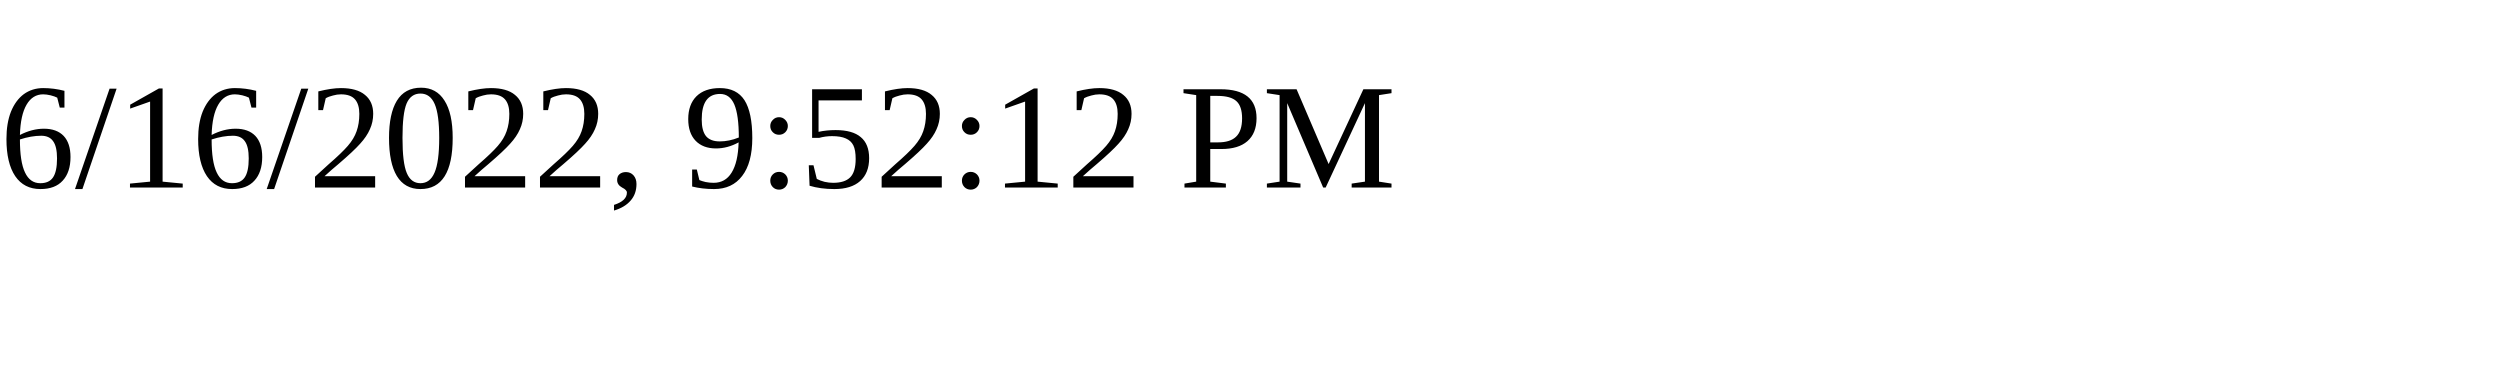
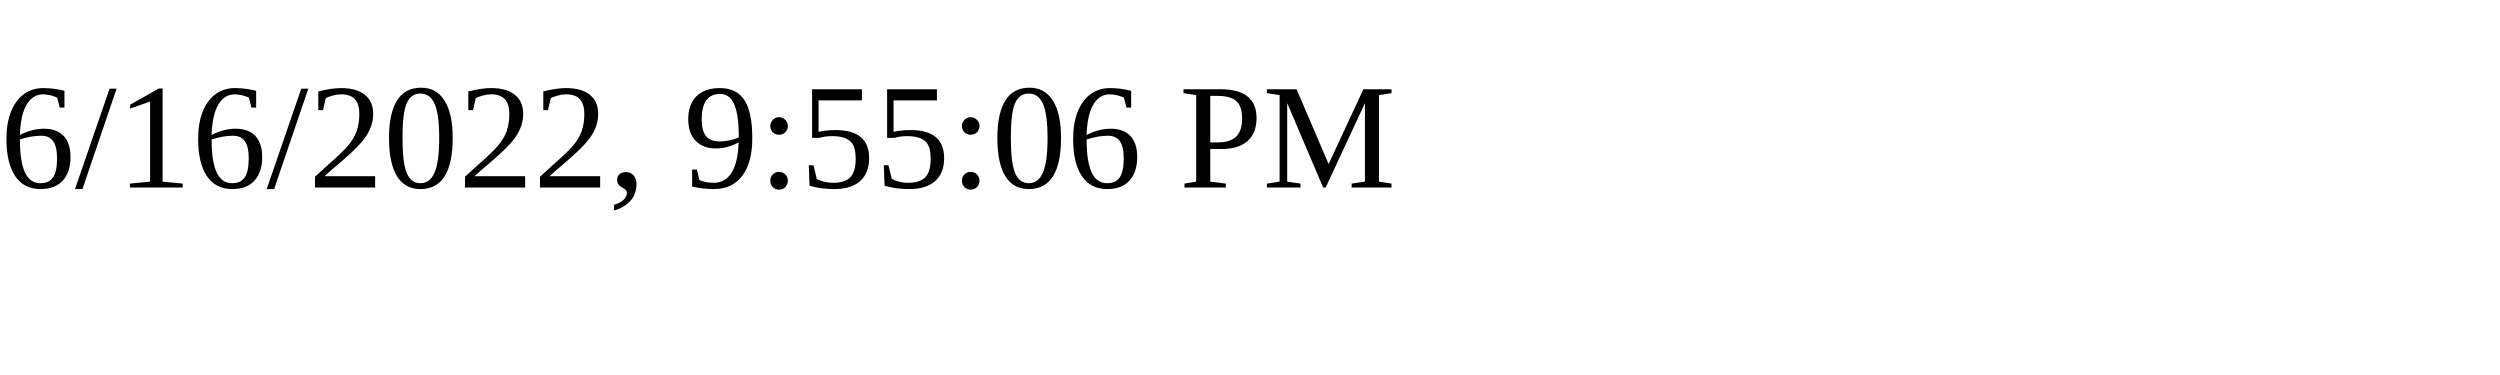
<svg xmlns="http://www.w3.org/2000/svg" height="30" width="200">
-   <text x="0" y="15">6/16/2022, 9:52:12 PM</text>
+   <text x="0" y="15">6/16/2022, 9:55:06 PM</text>
</svg>
